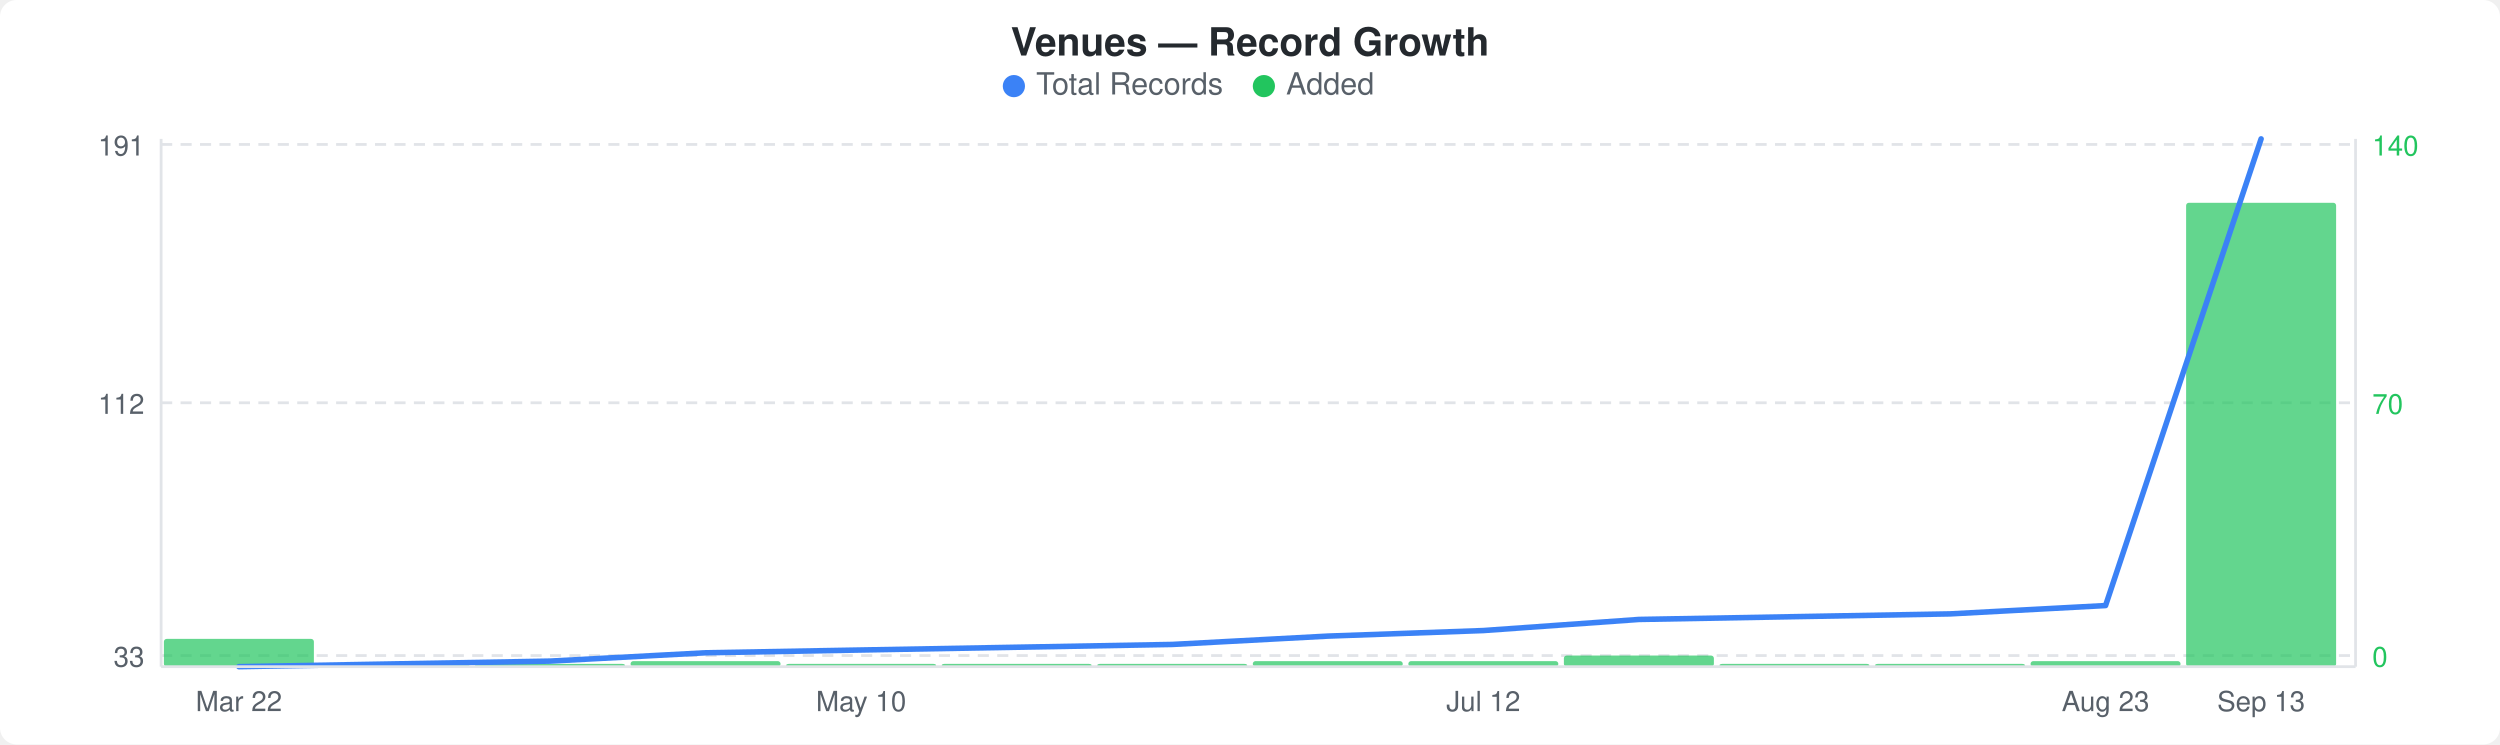
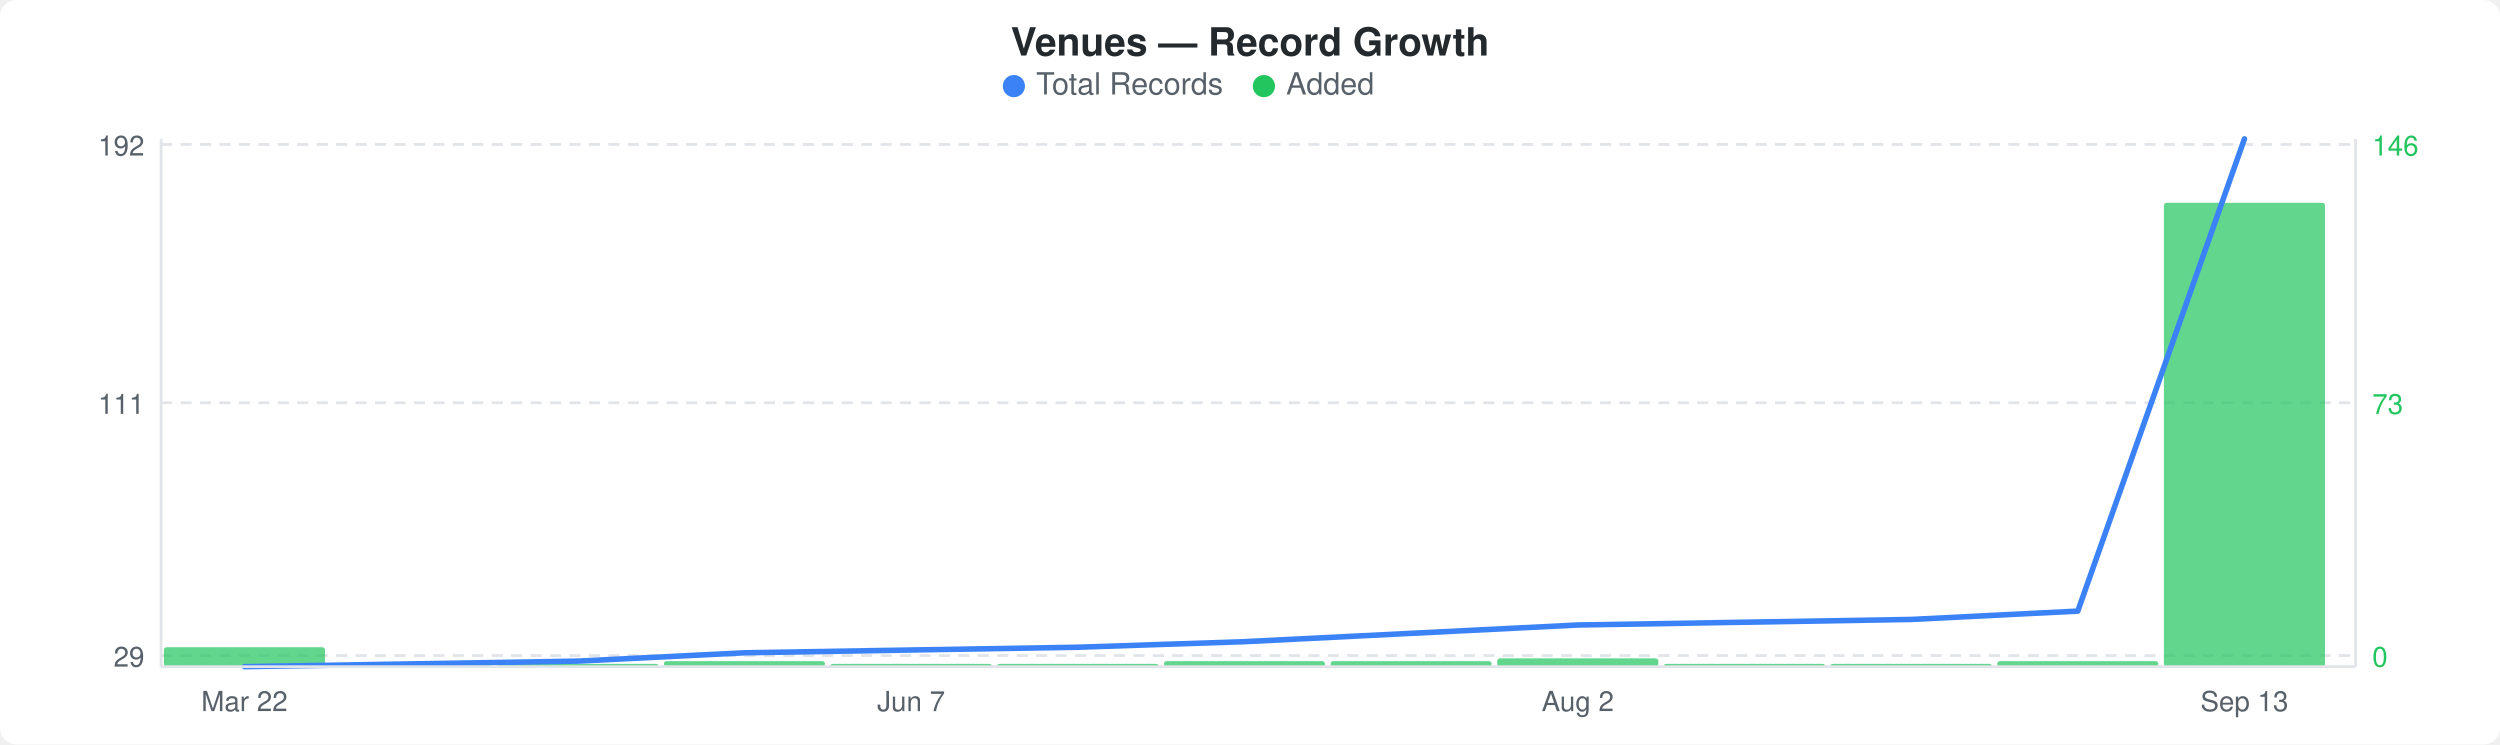
<svg xmlns="http://www.w3.org/2000/svg" width="900" height="268" viewBox="0 0 900 268">
  <rect width="900" height="268" fill="#ffffff" rx="6" ry="6" />
  <text x="450" y="20" text-anchor="middle" font-family="-apple-system, BlinkMacSystemFont, &quot;Segoe UI&quot;, Helvetica, Arial, sans-serif" font-size="14" font-weight="600" fill="#24292e">Venues — Record Growth</text>
  <circle cx="365" cy="31" r="4" fill="#3b82f6" />
  <text x="373" y="34" font-family="-apple-system, BlinkMacSystemFont, &quot;Segoe UI&quot;, Helvetica, Arial, sans-serif" font-size="11" fill="#586069">Total Records</text>
  <circle cx="455" cy="31" r="4" fill="#22c55e" />
  <text x="463" y="34" font-family="-apple-system, BlinkMacSystemFont, &quot;Segoe UI&quot;, Helvetica, Arial, sans-serif" font-size="11" fill="#586069">Added</text>
  <line x1="58" y1="52" x2="848" y2="52" stroke="#e1e4e8" stroke-width="1" stroke-dasharray="4,3" />
  <line x1="58" y1="145" x2="848" y2="145" stroke="#e1e4e8" stroke-width="1" stroke-dasharray="4,3" />
  <line x1="58" y1="236" x2="848" y2="236" stroke="#e1e4e8" stroke-width="1" stroke-dasharray="4,3" />
-   <rect x="59" y="230" width="54" height="10" rx="1" fill="#22c55eb3" />
-   <rect x="115" y="239" width="54" height="1" rx="1" fill="#22c55eb3" />
-   <rect x="171" y="239" width="54" height="1" rx="1" fill="#22c55eb3" />
-   <rect x="227" y="238" width="54" height="2" rx="1" fill="#22c55eb3" />
-   <rect x="283" y="239" width="54" height="1" rx="1" fill="#22c55eb3" />
-   <rect x="339" y="239" width="54" height="1" rx="1" fill="#22c55eb3" />
-   <rect x="395" y="239" width="54" height="1" rx="1" fill="#22c55eb3" />
-   <rect x="451" y="238" width="54" height="2" rx="1" fill="#22c55eb3" />
-   <rect x="507" y="238" width="54" height="2" rx="1" fill="#22c55eb3" />
-   <rect x="563" y="236" width="54" height="4" rx="1" fill="#22c55eb3" />
-   <rect x="619" y="239" width="54" height="1" rx="1" fill="#22c55eb3" />
-   <rect x="675" y="239" width="54" height="1" rx="1" fill="#22c55eb3" />
-   <rect x="731" y="238" width="54" height="2" rx="1" fill="#22c55eb3" />
-   <rect x="787" y="73" width="54" height="167" rx="1" fill="#22c55eb3" />
-   <polyline points="86,240 142,239 198,238 254,235 310,234 366,233 422,232 478,229 534,227 590,223 646,222 702,221 758,218 814,50" fill="none" stroke="#3b82f6" stroke-width="2" stroke-linejoin="round" stroke-linecap="round" />
-   <text x="52" y="56" text-anchor="end" font-family="-apple-system, BlinkMacSystemFont, &quot;Segoe UI&quot;, Helvetica, Arial, sans-serif" font-size="10" fill="#586069">191</text>
-   <text x="52" y="149" text-anchor="end" font-family="-apple-system, BlinkMacSystemFont, &quot;Segoe UI&quot;, Helvetica, Arial, sans-serif" font-size="10" fill="#586069">112</text>
-   <text x="52" y="240" text-anchor="end" font-family="-apple-system, BlinkMacSystemFont, &quot;Segoe UI&quot;, Helvetica, Arial, sans-serif" font-size="10" fill="#586069">33</text>
-   <text x="854" y="56" text-anchor="start" font-family="-apple-system, BlinkMacSystemFont, &quot;Segoe UI&quot;, Helvetica, Arial, sans-serif" font-size="10" fill="#22c55e">140</text>
-   <text x="854" y="149" text-anchor="start" font-family="-apple-system, BlinkMacSystemFont, &quot;Segoe UI&quot;, Helvetica, Arial, sans-serif" font-size="10" fill="#22c55e">70</text>
+   <rect x="59" y="233" width="58" height="7" rx="1" fill="#22c55eb3" />
+   <rect x="119" y="239" width="58" height="1" rx="1" fill="#22c55eb3" />
+   <rect x="179" y="239" width="58" height="1" rx="1" fill="#22c55eb3" />
+   <rect x="239" y="238" width="58" height="2" rx="1" fill="#22c55eb3" />
+   <rect x="299" y="239" width="58" height="1" rx="1" fill="#22c55eb3" />
+   <rect x="359" y="239" width="58" height="1" rx="1" fill="#22c55eb3" />
+   <rect x="419" y="238" width="58" height="2" rx="1" fill="#22c55eb3" />
+   <rect x="479" y="238" width="58" height="2" rx="1" fill="#22c55eb3" />
+   <rect x="539" y="237" width="58" height="3" rx="1" fill="#22c55eb3" />
+   <rect x="599" y="239" width="58" height="1" rx="1" fill="#22c55eb3" />
+   <rect x="659" y="239" width="58" height="1" rx="1" fill="#22c55eb3" />
+   <rect x="719" y="238" width="58" height="2" rx="1" fill="#22c55eb3" />
+   <rect x="779" y="73" width="58" height="167" rx="1" fill="#22c55eb3" />
+   <polyline points="88,240 148,239 208,238 268,235 328,234 388,233 448,231 508,228 568,225 628,224 688,223 748,220 808,50" fill="none" stroke="#3b82f6" stroke-width="2" stroke-linejoin="round" stroke-linecap="round" />
+   <text x="52" y="56" text-anchor="end" font-family="-apple-system, BlinkMacSystemFont, &quot;Segoe UI&quot;, Helvetica, Arial, sans-serif" font-size="10" fill="#586069">192</text>
+   <text x="52" y="149" text-anchor="end" font-family="-apple-system, BlinkMacSystemFont, &quot;Segoe UI&quot;, Helvetica, Arial, sans-serif" font-size="10" fill="#586069">111</text>
+   <text x="52" y="240" text-anchor="end" font-family="-apple-system, BlinkMacSystemFont, &quot;Segoe UI&quot;, Helvetica, Arial, sans-serif" font-size="10" fill="#586069">29</text>
+   <text x="854" y="56" text-anchor="start" font-family="-apple-system, BlinkMacSystemFont, &quot;Segoe UI&quot;, Helvetica, Arial, sans-serif" font-size="10" fill="#22c55e">146</text>
+   <text x="854" y="149" text-anchor="start" font-family="-apple-system, BlinkMacSystemFont, &quot;Segoe UI&quot;, Helvetica, Arial, sans-serif" font-size="10" fill="#22c55e">73</text>
  <text x="854" y="240" text-anchor="start" font-family="-apple-system, BlinkMacSystemFont, &quot;Segoe UI&quot;, Helvetica, Arial, sans-serif" font-size="10" fill="#22c55e">0</text>
  <line x1="58" y1="50" x2="58" y2="240" stroke="#e1e4e8" stroke-width="1" />
  <line x1="58" y1="240" x2="848" y2="240" stroke="#e1e4e8" stroke-width="1" />
  <line x1="848" y1="50" x2="848" y2="240" stroke="#e1e4e8" stroke-width="1" />
-   <text x="86" y="256" text-anchor="middle" font-family="-apple-system, BlinkMacSystemFont, &quot;Segoe UI&quot;, Helvetica, Arial, sans-serif" font-size="10" fill="#586069">Mar 22</text>
-   <text x="310" y="256" text-anchor="middle" font-family="-apple-system, BlinkMacSystemFont, &quot;Segoe UI&quot;, Helvetica, Arial, sans-serif" font-size="10" fill="#586069">May 10</text>
-   <text x="534" y="256" text-anchor="middle" font-family="-apple-system, BlinkMacSystemFont, &quot;Segoe UI&quot;, Helvetica, Arial, sans-serif" font-size="10" fill="#586069">Jul 12</text>
-   <text x="758" y="256" text-anchor="middle" font-family="-apple-system, BlinkMacSystemFont, &quot;Segoe UI&quot;, Helvetica, Arial, sans-serif" font-size="10" fill="#586069">Aug 23</text>
-   <text x="814" y="256" text-anchor="middle" font-family="-apple-system, BlinkMacSystemFont, &quot;Segoe UI&quot;, Helvetica, Arial, sans-serif" font-size="10" fill="#586069">Sep 13</text>
+   <text x="88" y="256" text-anchor="middle" font-family="-apple-system, BlinkMacSystemFont, &quot;Segoe UI&quot;, Helvetica, Arial, sans-serif" font-size="10" fill="#586069">Mar 22</text>
+   <text x="328" y="256" text-anchor="middle" font-family="-apple-system, BlinkMacSystemFont, &quot;Segoe UI&quot;, Helvetica, Arial, sans-serif" font-size="10" fill="#586069">Jun 7</text>
+   <text x="568" y="256" text-anchor="middle" font-family="-apple-system, BlinkMacSystemFont, &quot;Segoe UI&quot;, Helvetica, Arial, sans-serif" font-size="10" fill="#586069">Aug 2</text>
+   <text x="808" y="256" text-anchor="middle" font-family="-apple-system, BlinkMacSystemFont, &quot;Segoe UI&quot;, Helvetica, Arial, sans-serif" font-size="10" fill="#586069">Sep 13</text>
</svg>
